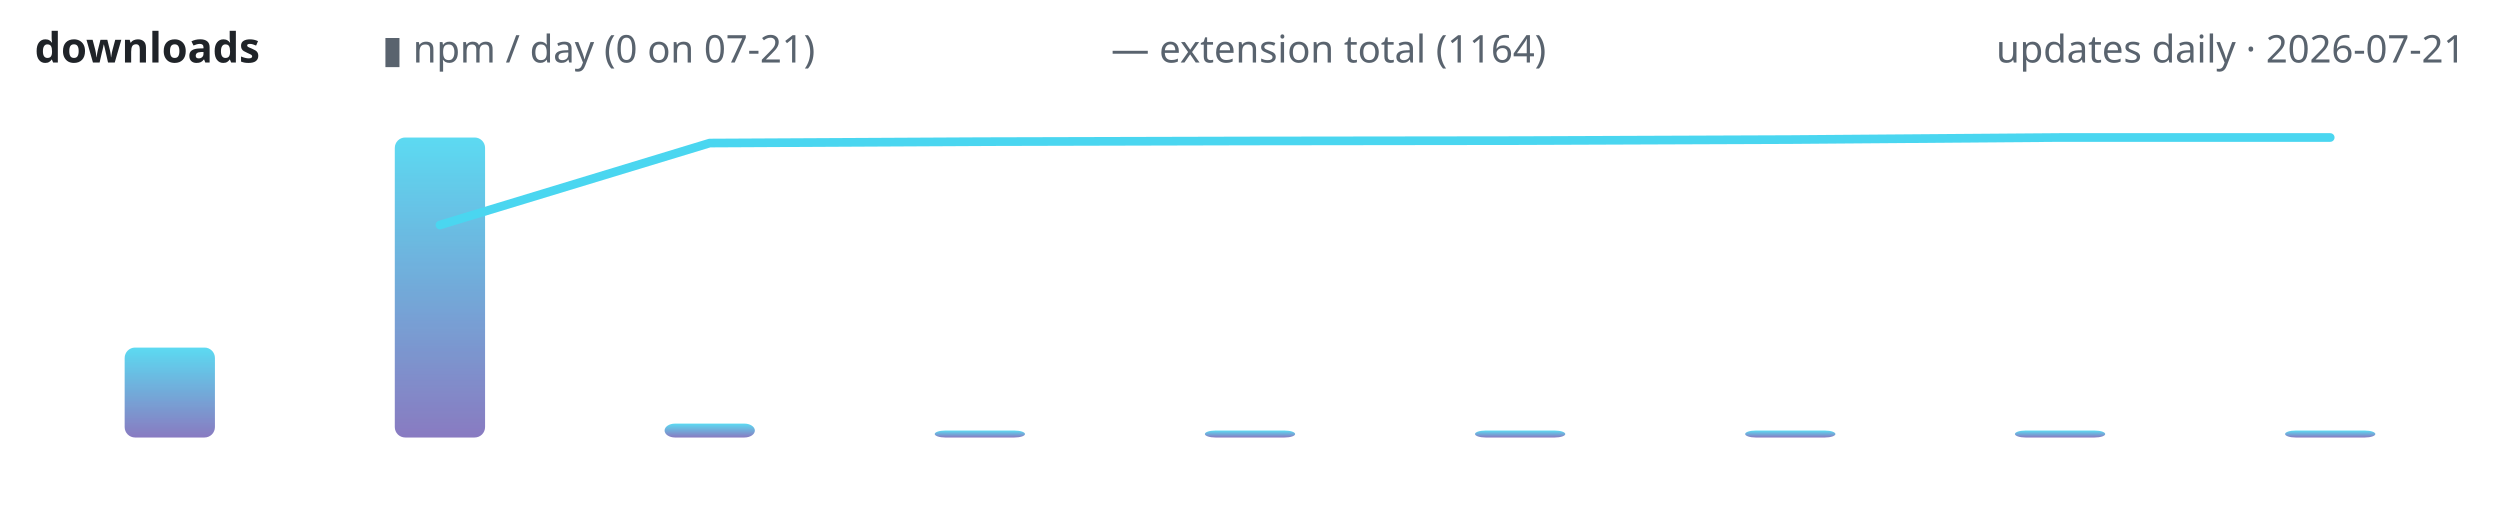
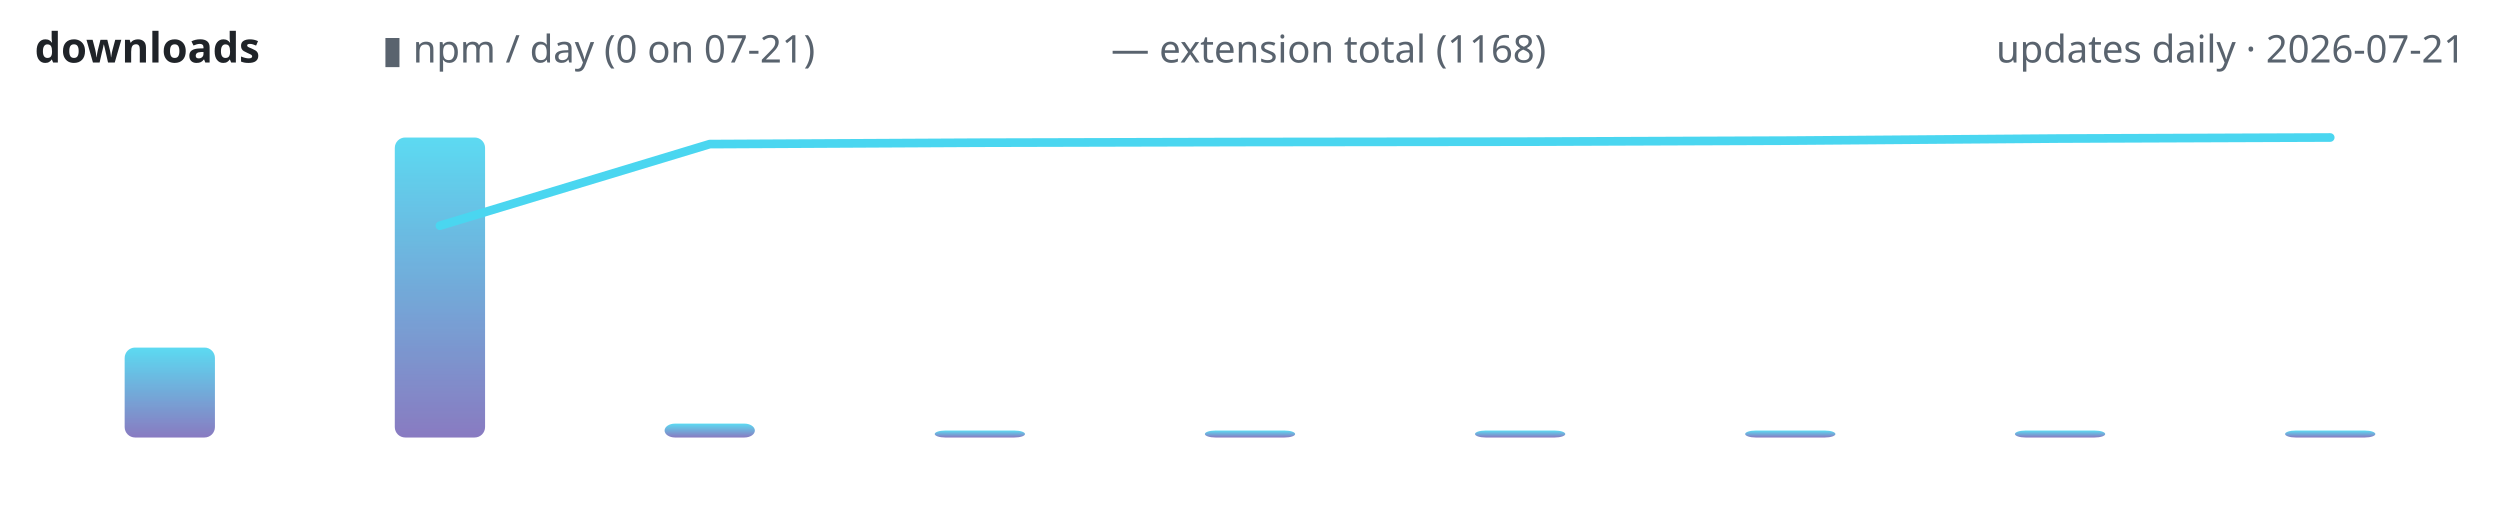
<svg xmlns="http://www.w3.org/2000/svg" width="720" height="150" viewBox="0 0 720 150" role="img" aria-label="lodestone downloads over time">
  <defs>
    <linearGradient id="g" x1="0" y1="1" x2="0" y2="0">
      <stop offset="0" stop-color="#7c6cba" />
      <stop offset="1" stop-color="#4ad6f0" />
    </linearGradient>
  </defs>
  <text x="10" y="18" font-family="ui-sans-serif,system-ui,sans-serif" font-size="12" font-weight="600" fill="#1f2328" text-anchor="start">downloads</text>
  <text x="110" y="18" font-family="ui-sans-serif,system-ui,sans-serif" font-size="11" font-weight="400" fill="#59636e" text-anchor="start">▮ npm / day (0 on 07-21)</text>
-   <text x="320" y="18" font-family="ui-sans-serif,system-ui,sans-serif" font-size="11" font-weight="400" fill="#59636e" text-anchor="start">— extension total (1164)</text>
+   <text x="320" y="18" font-family="ui-sans-serif,system-ui,sans-serif" font-size="11" font-weight="400" fill="#59636e" text-anchor="start">— extension total (1168)</text>
  <text x="710" y="18" font-family="ui-sans-serif,system-ui,sans-serif" font-size="11" font-weight="400" fill="#59636e" text-anchor="end">updates daily · 2026-07-21</text>
  <rect x="35.9" y="100.1" width="26.0" height="25.9" rx="3" fill="url(#g)" opacity="0.9" />
  <rect x="113.7" y="39.6" width="26.0" height="86.4" rx="3" fill="url(#g)" opacity="0.9" />
  <rect x="191.4" y="122.0" width="26.0" height="4.0" rx="3" fill="url(#g)" opacity="0.9" />
  <rect x="269.2" y="124.0" width="26.0" height="2.0" rx="3" fill="url(#g)" opacity="0.9" />
  <rect x="347.0" y="124.0" width="26.0" height="2.0" rx="3" fill="url(#g)" opacity="0.9" />
  <rect x="424.8" y="124.0" width="26.0" height="2.0" rx="3" fill="url(#g)" opacity="0.9" />
  <rect x="502.6" y="124.0" width="26.0" height="2.0" rx="3" fill="url(#g)" opacity="0.9" />
  <rect x="580.3" y="124.0" width="26.0" height="2.0" rx="3" fill="url(#g)" opacity="0.9" />
  <rect x="658.1" y="124.0" width="26.0" height="2.0" rx="3" fill="url(#g)" opacity="0.9" />
-   <polyline points="126.7,64.8 204.4,41.2 282.2,40.8 360.0,40.6 437.8,40.5 515.6,40.2 593.3,39.6 671.1,39.6" fill="none" stroke="#4ad6f0" stroke-width="2.5" stroke-linecap="round" stroke-linejoin="round" />
+   <polyline points="126.7,65.0 204.4,41.5 282.2,41.1 360.0,40.9 437.8,40.8 515.6,40.5 593.3,39.9 671.1,39.6" fill="none" stroke="#4ad6f0" stroke-width="2.5" stroke-linecap="round" stroke-linejoin="round" />
</svg>
